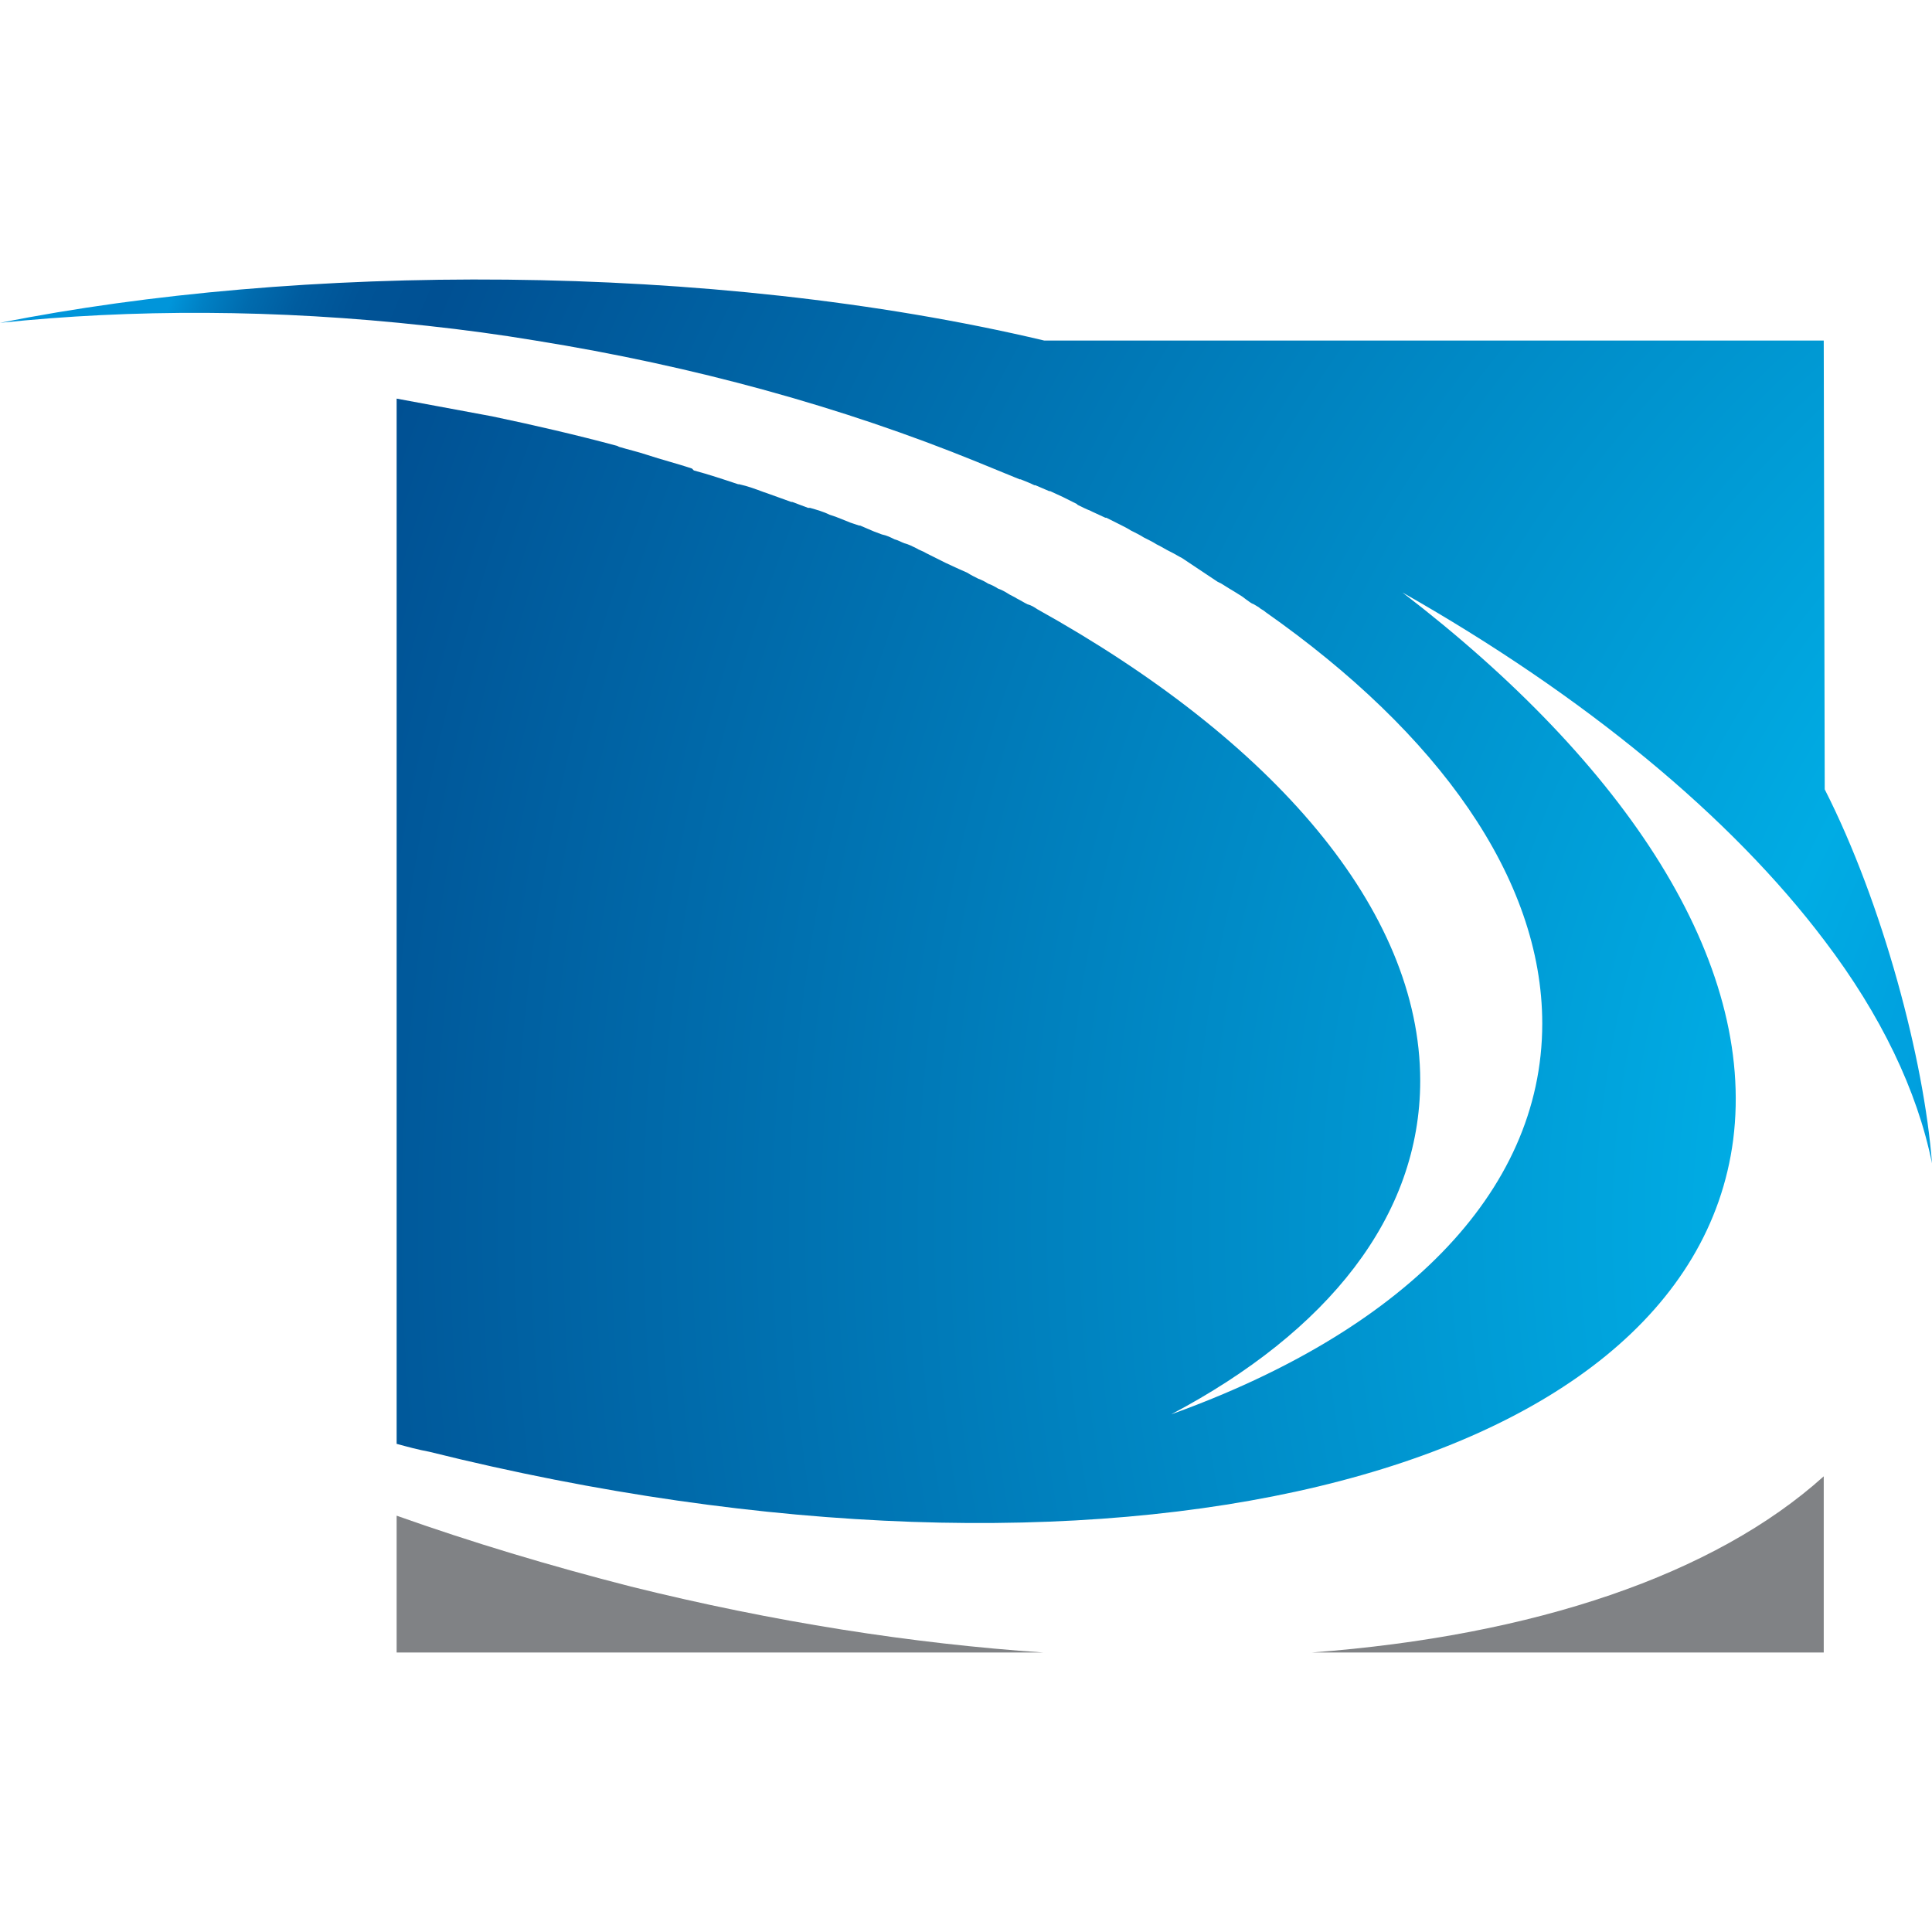
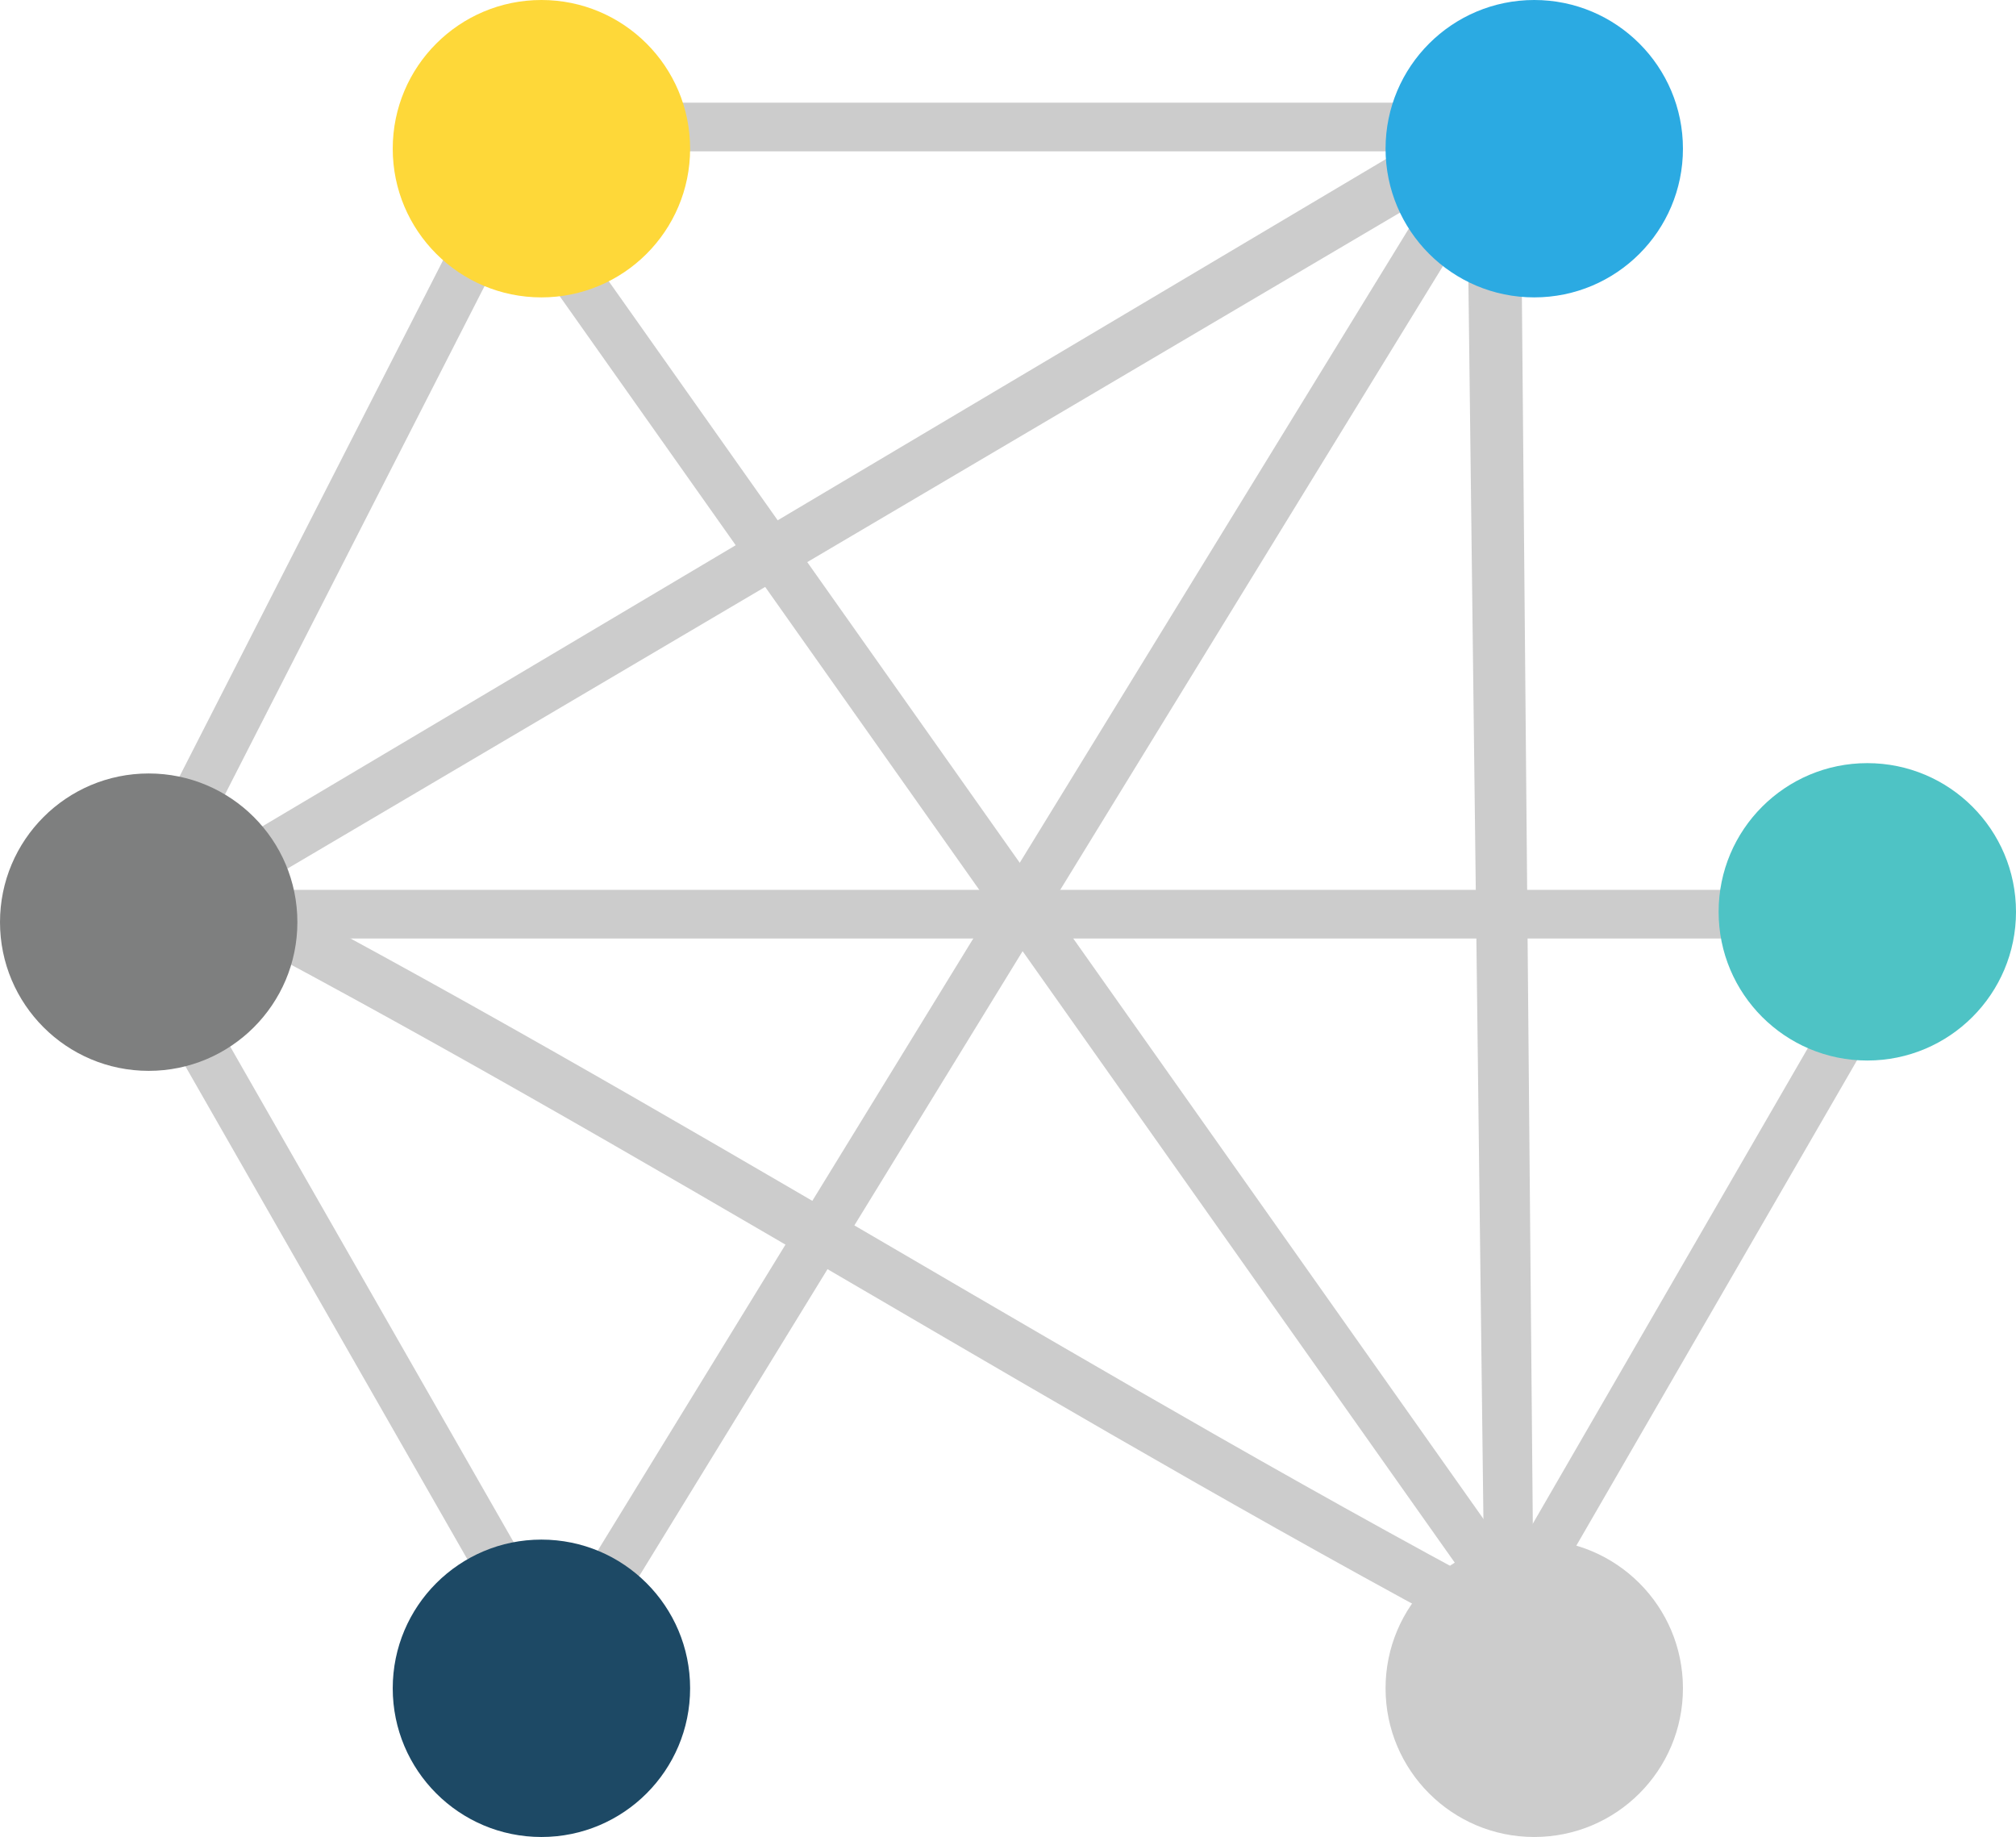
- <svg xmlns="http://www.w3.org/2000/svg" version="1.1" id="Layer_1" x="0" y="0" xml:space="preserve" width="196.3" height="196.3">
-   <style type="text/css" id="style15306">.st0{fill:#808285}</style>
-   <radialGradient id="SVGID_1_" cx="21.721" cy="-399.233" r="262.806" gradientTransform="matrix(1 0 0 -1 241.086 -296.349)" gradientUnits="userSpaceOnUse">
-     <stop offset="0" id="stop15312" stop-color="#0095da" />
-     <stop offset=".21" id="stop15314" stop-color="#0095da" />
-     <stop offset=".33" id="stop15316" stop-color="#00ace4" />
-     <stop offset=".904" id="stop15318" stop-color="#005093" />
-     <stop offset=".933" id="stop15320" stop-color="#005396" />
-     <stop offset=".954" id="stop15322" stop-color="#005c9f" />
-     <stop offset=".972" id="stop15324" stop-color="#006bae" />
-     <stop offset=".988" id="stop15326" stop-color="#0080c4" />
-     <stop offset="1" id="stop15328" stop-color="#0095da" />
-   </radialGradient>
-   <g id="g15932" transform="translate(0 21.601)">
-     <path class="st0" d="M133.3 146.3h52v-17.9c-11.1 10-29.4 16.2-52 17.9z" id="path15308" />
-     <path class="st0" d="M40.3 132.4v13.9H106c-13.3-.9-27.4-3.1-41.9-6.7-8.2-2.1-16.2-4.5-23.8-7.2z" id="path15310" />
-     <path d="M185.3 13h-79.2C71.9 4.9 30.1 5.2 0 11.2c13.4-1.4 28-1.4 43.4.3 3.7.4 7.4.9 11 1.5 16.2 2.6 31.3 6.8 44.8 12.3 1.5.6 2.9 1.2 4.4 1.8h.1c.5.2 1 .4 1.4.6h.1c.5.2.9.4 1.4.6h.1c.4.2.9.4 1.3.6l.2.1 1.2.6.1.1c.4.2.8.4 1.3.6l.2.1c.4.2.9.4 1.3.6h.1l1.2.6.2.1c.4.2.8.4 1.1.6l.2.1c.4.2.8.4 1.1.6l.2.1c.4.2.8.4 1.1.6l.2.1c.4.2.7.4 1.1.6l.2.1c.4.2.7.4 1.1.6l.3.2.9.6.3.2.9.6.3.2.9.6.4.2c.3.2.5.3.8.5l.5.3c.3.2.5.3.8.5l.4.3c.3.2.5.4.8.5l.5.3c.2.2.5.3.7.5 17.5 12.3 28.1 27 28.1 41.8 0 17.4-14.6 31.4-37.7 39.7 15.9-8.4 25.3-20.1 25.3-33.9 0-17.4-15-34.6-38.9-47.9-.3-.2-.6-.4-1-.5-.4-.2-.7-.4-1.1-.6-.3-.2-.6-.3-.9-.5-.3-.2-.7-.4-1-.5-.3-.2-.7-.4-1-.5-.3-.2-.7-.4-1-.5-.4-.2-.8-.4-1.1-.6l-.9-.4c-.4-.2-.9-.4-1.3-.6l-.8-.4-1.2-.6c-.3-.2-.7-.3-1-.5-.4-.2-.8-.4-1.2-.5-.3-.1-.6-.3-1-.4-.4-.2-.8-.4-1.3-.5l-.8-.3c-.5-.2-.9-.4-1.4-.6h-.1l-.9-.3-1.5-.6-.6-.2c-.6-.3-1.3-.5-2-.7h-.2c-.5-.2-1.1-.4-1.6-.6h-.1c-.8-.3-1.7-.6-2.5-.9l-.3-.1c-.8-.3-1.6-.6-2.5-.8H75c-1.5-.5-3-1-4.5-1.4l-.2-.2c-1.5-.5-3.1-.9-4.6-1.4-.9-.3-1.8-.5-2.8-.8l-.2-.1c-4.1-1.1-8.4-2.1-12.7-3-3.2-.6-6.5-1.2-9.7-1.8v106.2c1.1.3 2.2.6 3.3.8 68.7 17.1 128 2.9 132.5-31.7 2.3-18.1-10.8-38.1-33.6-55.6C161 49.1 175.9 61.4 185.4 74c5.7 7.5 9.4 15.2 10.9 22.6-.8-10.5-5-26.4-10.9-38z" id="path15331" fill="url(#SVGID_1_)" />
+ <svg xmlns="http://www.w3.org/2000/svg" width="60.47" height="55.1">
+   <g fill="none" stroke="#ccc" stroke-miterlimit="10">
+     <path stroke-width="1.54" d="M46.26 49.32c-13.54-7.13-26.64-15.6-40.27-22.71" />
+     <g stroke-width="1.46">
+       <path d="M45.22 3.81H16.15m0 0L3.83 27.94M17.45 51.3 4.09 27.94m54.36-.52H5.38M57.81 26.7 43.27 51.84m.91-47.77L4.46 27.66 44.18 4.24z" />
+     </g>
  </g>
+   <circle cx="4.46" cy="27.66" r="4.46" fill="#7e7f7f" />
+   <path fill="none" stroke="#ccc" stroke-miterlimit="10" stroke-width="1.46" d="m44.74 5.55.56 46.19-.41-46.1zM16.62 50.04 44.37 4.81" />
+   <circle cx="46.02" cy="4.46" r="4.46" fill="#2baae2" />
+   <circle cx="56.01" cy="27.35" r="4.46" fill="#4ec3c5" />
+   <path fill="none" stroke="#ccc" stroke-miterlimit="10" stroke-width="1.46" d="M46.26 49.32 15.63 5.98" />
+   <circle cx="46.02" cy="50.64" r="4.46" fill="#ccc" />
+   <circle cx="16.24" cy="4.46" r="4.46" fill="#fed839" />
+   <circle cx="16.24" cy="50.64" r="4.46" fill="#1d4965" />
</svg>
